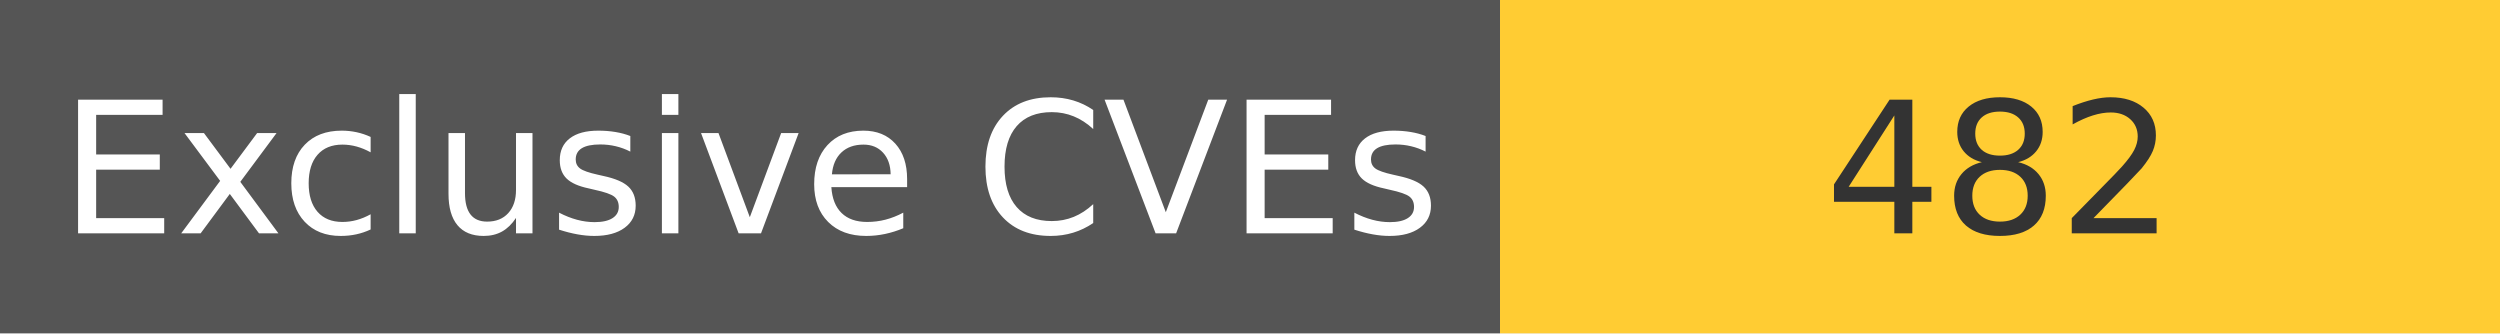
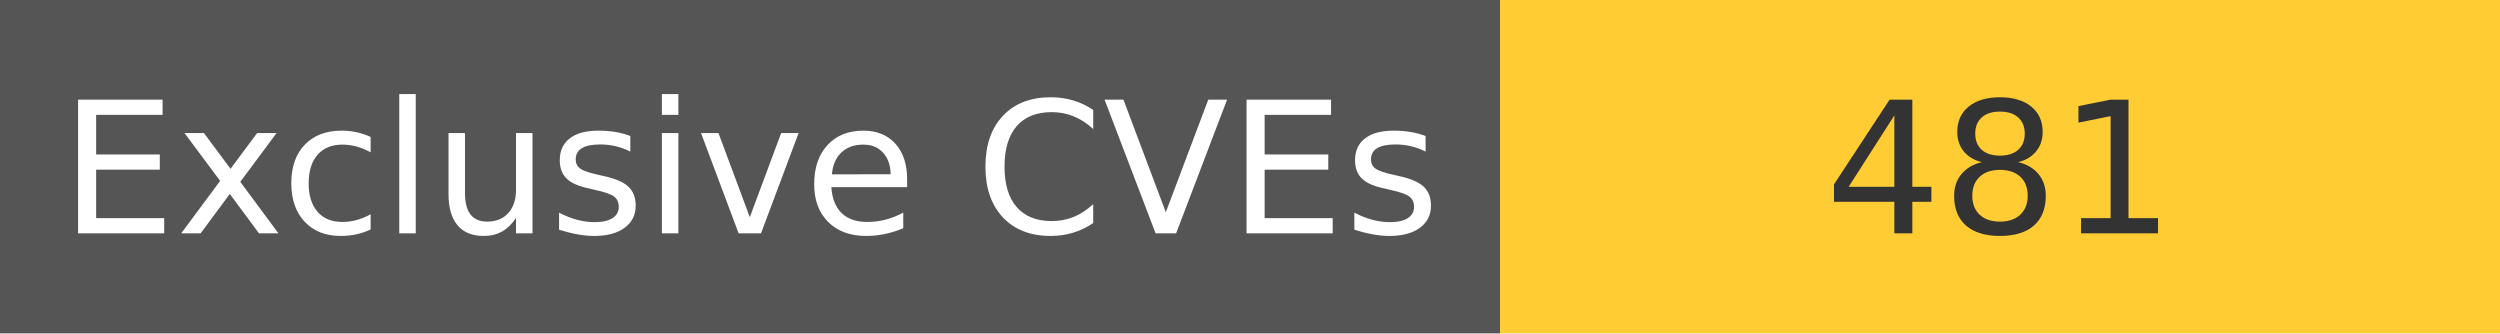
<svg xmlns="http://www.w3.org/2000/svg" width="150" height="20" role="img">
  <linearGradient id="s" x2="0" y2="100%">
    <stop offset="0" stop-color="#bbb" stop-opacity=".1" />
    <stop offset="1" stop-opacity=".1" />
  </linearGradient>
  <g>
    <rect width="90" height="20" fill="#555" />
    <rect x="90" width="267" height="20" fill="#ffcc33" />
  </g>
  <g fill="#fff" text-anchor="middle" font-family="Verdana,Geneva,DejaVu Sans,sans-serif" text-rendering="geometricPrecision" font-size="110">
    <text x="450" y="140" transform="scale(.1)" fill="#fff">
            Exclusive CVEs
        </text>
    <text x="1200" y="140" transform="scale(.1)" fill="#333">
-             482
+             481
        </text>
  </g>
</svg>
